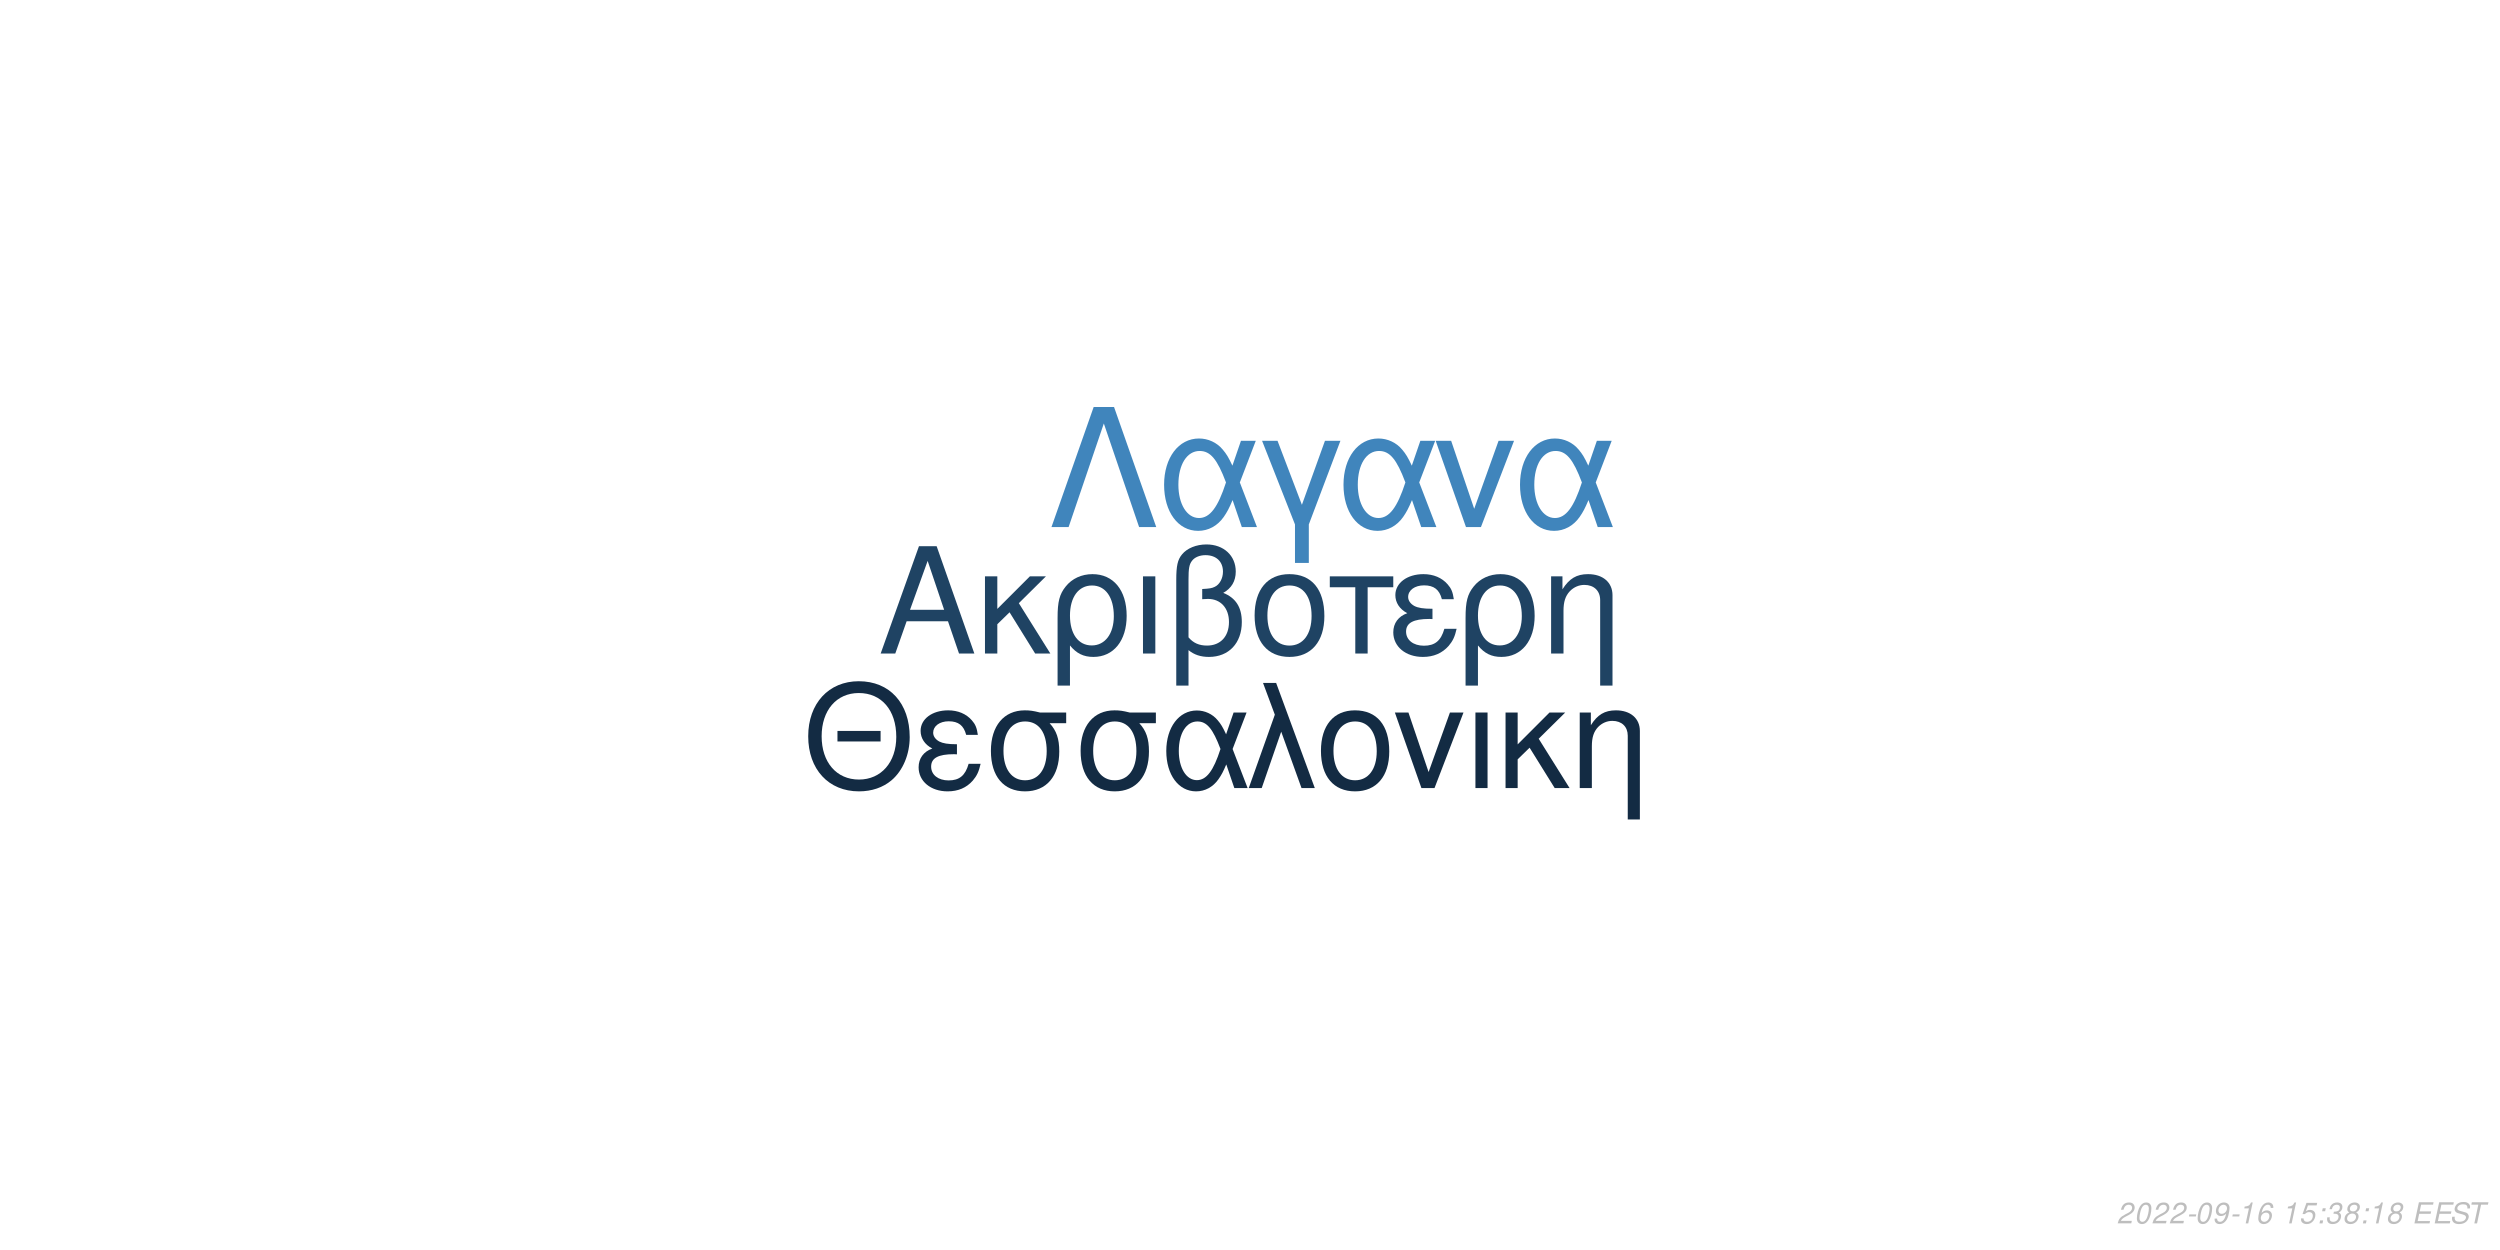
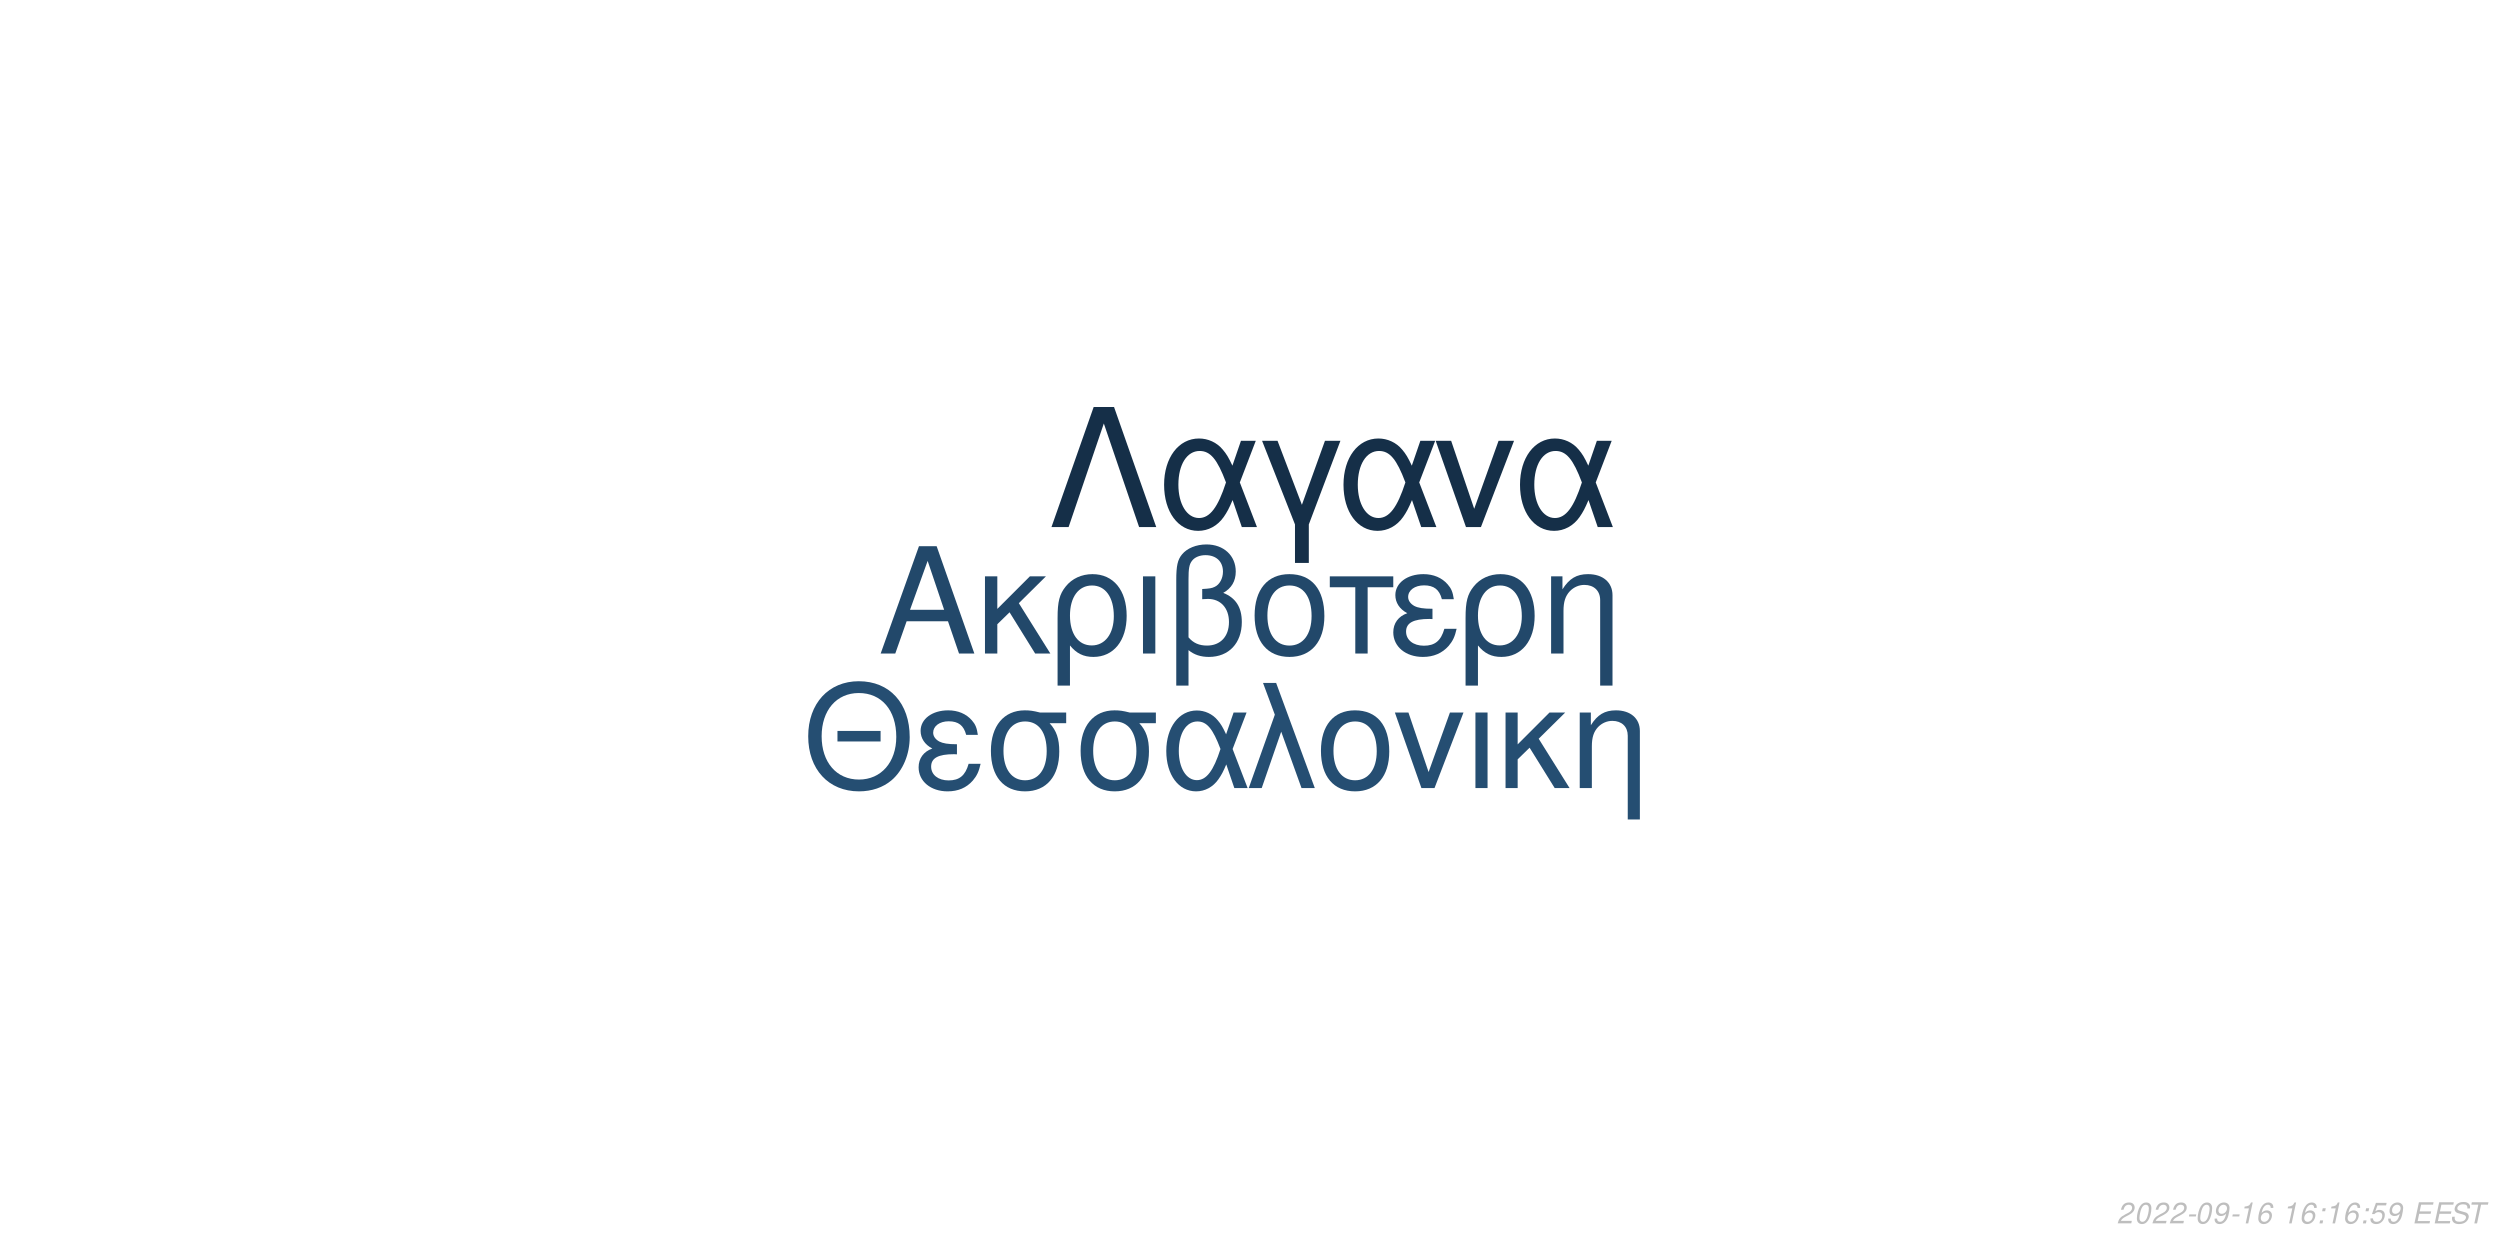
<svg xmlns="http://www.w3.org/2000/svg" xmlns:xlink="http://www.w3.org/1999/xlink" width="864pt" height="432pt" viewBox="0 0 864 432" version="1.1">
  <defs>
    <g>
      <symbol overflow="visible" id="glyph0-0">
        <path style="stroke:none;" d="" />
      </symbol>
      <symbol overflow="visible" id="glyph0-1">
        <path style="stroke:none;" d="M 24.125 -11.141 L 27.938 0 L 33.234 0 L 20.203 -37.094 L 14.094 -37.094 L 0.859 0 L 5.906 0 L 9.828 -11.141 Z M 22.797 -15.109 L 11 -15.109 L 17.094 -32.016 Z M 22.797 -15.109 " />
      </symbol>
      <symbol overflow="visible" id="glyph0-2">
        <path style="stroke:none;" d="M 7.172 -15.422 L 7.172 -26.672 L 2.906 -26.672 L 2.906 0 L 7.172 0 L 7.172 -10.125 L 11.406 -14.25 L 20.25 0 L 25.5 0 L 14.609 -17.406 L 23.969 -26.672 L 18.422 -26.672 Z M 7.172 -15.422 " />
      </symbol>
      <symbol overflow="visible" id="glyph0-3">
        <path style="stroke:none;" d="M 3 11.094 L 7.281 11.094 L 7.281 -2.797 C 9.516 -0.047 11.953 1.172 15.375 1.172 C 22.344 1.172 26.875 -4.422 26.875 -13.031 C 26.875 -21.891 22.297 -27.438 15.062 -27.438 C 11.297 -27.438 7.984 -25.906 5.797 -23.156 C 3.672 -20.516 3 -17.969 3 -12.359 Z M 14.906 -23.516 C 19.547 -23.516 22.438 -19.438 22.438 -12.922 C 22.438 -6.812 19.391 -2.797 14.812 -2.797 C 10.172 -2.797 7.281 -6.766 7.281 -13.125 C 7.281 -19.484 10.234 -23.516 14.906 -23.516 Z M 14.906 -23.516 " />
      </symbol>
      <symbol overflow="visible" id="glyph0-4">
        <path style="stroke:none;" d="M 3.516 0 L 7.781 0 L 7.781 -26.672 L 3.516 -26.672 Z M 3.516 0 " />
      </symbol>
      <symbol overflow="visible" id="glyph0-5">
        <path style="stroke:none;" d="M 4.016 11.094 L 8.25 11.094 L 8.25 -1.172 C 10.172 0.406 12.422 1.172 15.312 1.172 C 22.188 1.172 26.672 -3.609 26.672 -10.891 C 26.672 -15.984 24.578 -19.234 20.25 -20.969 C 23.109 -22.547 24.578 -25.031 24.578 -28.344 C 24.578 -33.844 20.406 -37.703 14.453 -37.703 C 10.938 -37.703 7.734 -36.391 6 -34.25 C 4.484 -32.422 4.016 -30.328 4.016 -25.391 Z M 8.25 -25.656 C 8.25 -29.359 8.5 -30.844 9.469 -32.062 C 10.375 -33.281 12.156 -34 14.094 -34 C 17.812 -34 20.156 -31.812 20.156 -28.297 C 20.156 -25.953 18.984 -23.812 17.297 -23.047 C 16.281 -22.547 15.469 -22.438 12.984 -22.297 L 12.984 -18.781 C 13.734 -18.828 14.344 -18.875 14.969 -18.875 C 19.344 -18.875 22.234 -15.719 22.234 -10.891 C 22.234 -5.906 19.281 -2.75 14.656 -2.75 C 11.953 -2.75 9.922 -3.609 8.25 -5.594 Z M 8.25 -25.656 " />
      </symbol>
      <symbol overflow="visible" id="glyph0-6">
        <path style="stroke:none;" d="M 14.094 -27.438 C 6.562 -27.438 2.094 -22.094 2.094 -13.125 C 2.094 -4.125 6.562 1.172 14.141 1.172 C 21.672 1.172 26.203 -4.172 26.203 -12.922 C 26.203 -22.188 21.828 -27.438 14.094 -27.438 Z M 14.141 -23.516 C 18.938 -23.516 21.781 -19.594 21.781 -12.984 C 21.781 -6.672 18.828 -2.75 14.141 -2.75 C 9.422 -2.75 6.516 -6.672 6.516 -13.125 C 6.516 -19.594 9.422 -23.516 14.141 -23.516 Z M 14.141 -23.516 " />
      </symbol>
      <symbol overflow="visible" id="glyph0-7">
        <path style="stroke:none;" d="M 7.891 0 L 12.156 0 L 12.156 -22.906 L 21.016 -22.906 L 21.016 -26.672 L -0.922 -26.672 L -0.922 -22.906 L 7.891 -22.906 Z M 7.891 0 " />
      </symbol>
      <symbol overflow="visible" id="glyph0-8">
        <path style="stroke:none;" d="M 14.562 -15.469 C 11.344 -15.469 9.562 -15.781 8.297 -16.438 C 6.922 -17.203 6.156 -18.328 6.156 -19.547 C 6.156 -21.891 8.453 -23.562 11.656 -23.562 C 15.062 -23.562 16.953 -22.094 17.812 -18.781 L 21.938 -18.781 C 21.578 -21.266 21.062 -22.5 19.797 -23.922 C 17.812 -26.203 14.906 -27.438 11.453 -27.438 C 5.797 -27.438 1.734 -24.375 1.734 -20.203 C 1.734 -17.609 3.156 -15.375 5.859 -13.938 C 2.797 -12.875 1.016 -10.484 1.016 -7.328 C 1.016 -2.391 5.297 1.172 11.25 1.172 C 14.969 1.172 17.906 -0.109 20.156 -2.641 C 21.578 -4.328 22.297 -5.797 22.906 -8.547 L 18.672 -8.547 C 17.5 -4.422 15.422 -2.703 11.609 -2.703 C 7.938 -2.703 5.438 -4.688 5.438 -7.578 C 5.438 -10.578 7.938 -11.953 13.484 -11.953 C 13.641 -11.953 14.094 -11.953 14.562 -11.906 Z M 14.562 -15.469 " />
      </symbol>
      <symbol overflow="visible" id="glyph0-9">
        <path style="stroke:none;" d="M 3.562 -26.672 L 3.562 0 L 7.844 0 L 7.844 -14.703 C 7.844 -17.906 8.5 -19.891 10.031 -21.531 C 11.406 -22.953 13.188 -23.719 15.062 -23.719 C 18.375 -23.719 20.516 -21.672 20.516 -18.469 L 20.516 11.094 L 24.781 11.094 L 24.781 -20.156 C 24.781 -24.578 21.469 -27.438 16.328 -27.438 C 12.359 -27.438 9.828 -25.906 7.484 -22.188 L 7.484 -26.672 Z M 3.562 -26.672 " />
      </symbol>
      <symbol overflow="visible" id="glyph1-0">
        <path style="stroke:none;" d="" />
      </symbol>
      <symbol overflow="visible" id="glyph1-1">
        <path style="stroke:none;" d="M 26.859 -19.734 L 11.953 -19.734 L 11.953 -16.094 L 26.859 -16.094 Z M 19.328 -36.922 C 8.922 -36.922 1.844 -29.25 1.844 -17.891 C 1.844 -6.484 8.875 1.141 19.391 1.141 C 23.812 1.141 27.703 -0.203 30.641 -2.688 C 34.578 -6.031 36.922 -11.656 36.922 -17.594 C 36.922 -29.297 30 -36.922 19.328 -36.922 Z M 19.328 -32.844 C 27.203 -32.844 32.281 -26.906 32.281 -17.688 C 32.281 -8.922 27.062 -2.938 19.391 -2.938 C 11.609 -2.938 6.484 -8.922 6.484 -17.891 C 6.484 -26.859 11.609 -32.844 19.328 -32.844 Z M 19.328 -32.844 " />
      </symbol>
      <symbol overflow="visible" id="glyph1-2">
        <path style="stroke:none;" d="M 14.25 -15.141 C 11.109 -15.141 9.375 -15.453 8.125 -16.094 C 6.781 -16.844 6.031 -17.938 6.031 -19.141 C 6.031 -21.422 8.266 -23.078 11.406 -23.078 C 14.75 -23.078 16.594 -21.625 17.438 -18.391 L 21.469 -18.391 C 21.125 -20.828 20.625 -22.031 19.391 -23.422 C 17.438 -25.656 14.594 -26.859 11.219 -26.859 C 5.688 -26.859 1.688 -23.875 1.688 -19.781 C 1.688 -17.234 3.094 -15.047 5.734 -13.656 C 2.734 -12.609 1 -10.266 1 -7.172 C 1 -2.344 5.188 1.141 11.016 1.141 C 14.656 1.141 17.547 -0.094 19.734 -2.594 C 21.125 -4.234 21.828 -5.688 22.422 -8.375 L 18.281 -8.375 C 17.141 -4.328 15.094 -2.641 11.359 -2.641 C 7.766 -2.641 5.328 -4.578 5.328 -7.422 C 5.328 -10.359 7.766 -11.703 13.203 -11.703 C 13.359 -11.703 13.797 -11.703 14.25 -11.656 Z M 14.25 -15.141 " />
      </symbol>
      <symbol overflow="visible" id="glyph1-3">
        <path style="stroke:none;" d="M 29 -26.109 L 19.938 -26.109 C 17.594 -26.703 16.438 -26.859 14.703 -26.859 C 7.469 -26.859 2.984 -21.469 2.984 -12.859 C 2.984 -4.031 7.375 1.141 14.797 1.141 C 22.172 1.141 26.609 -4.078 26.609 -12.656 C 26.609 -17.047 25.656 -19.828 23.266 -22.422 L 29 -22.422 Z M 14.797 -23.016 C 19.531 -23.016 22.266 -19.234 22.266 -12.75 C 22.266 -6.531 19.438 -2.688 14.797 -2.688 C 10.172 -2.688 7.328 -6.531 7.328 -12.859 C 7.328 -19.188 10.172 -23.016 14.797 -23.016 Z M 14.797 -23.016 " />
      </symbol>
      <symbol overflow="visible" id="glyph1-4">
        <path style="stroke:none;" d="M 29.344 -26.109 L 24.859 -26.109 L 22.266 -18.578 C 21.125 -21.031 20.484 -22.125 19.328 -23.469 C 17.547 -25.609 14.906 -26.812 12.156 -26.812 C 5.984 -26.812 1.594 -20.984 1.594 -12.812 C 1.594 -4.578 5.828 1.141 11.906 1.141 C 14.953 1.141 17.734 -0.344 19.625 -3.047 C 20.672 -4.531 21.281 -5.688 22.328 -8.172 L 25.109 0 L 29.703 0 L 24.516 -13.5 Z M 20.328 -13.5 C 17.891 -5.922 15.453 -2.734 12.156 -2.734 C 8.516 -2.734 5.922 -6.922 5.922 -12.812 C 5.922 -18.938 8.516 -23.016 12.359 -23.016 C 15.594 -23.016 17.688 -20.531 20.328 -13.5 Z M 20.328 -13.5 " />
      </symbol>
      <symbol overflow="visible" id="glyph1-5">
        <path style="stroke:none;" d="M 1.094 0 L 5.578 0 L 12.312 -19.484 L 19.328 0 L 23.922 0 L 10.562 -36.328 L 6.031 -36.328 L 10.109 -25.359 Z M 1.094 0 " />
      </symbol>
      <symbol overflow="visible" id="glyph1-6">
        <path style="stroke:none;" d="M 13.797 -26.859 C 6.422 -26.859 2.047 -21.625 2.047 -12.859 C 2.047 -4.031 6.422 1.141 13.859 1.141 C 21.234 1.141 25.656 -4.078 25.656 -12.656 C 25.656 -21.719 21.375 -26.859 13.797 -26.859 Z M 13.859 -23.016 C 18.531 -23.016 21.328 -19.188 21.328 -12.703 C 21.328 -6.531 18.438 -2.688 13.859 -2.688 C 9.219 -2.688 6.375 -6.531 6.375 -12.859 C 6.375 -19.188 9.219 -23.016 13.859 -23.016 Z M 13.859 -23.016 " />
      </symbol>
      <symbol overflow="visible" id="glyph1-7">
        <path style="stroke:none;" d="M 14.297 0 L 24.312 -26.109 L 19.625 -26.109 L 12.25 -5.531 L 5.281 -26.109 L 0.594 -26.109 L 9.766 0 Z M 14.297 0 " />
      </symbol>
      <symbol overflow="visible" id="glyph1-8">
        <path style="stroke:none;" d="M 3.438 0 L 7.625 0 L 7.625 -26.109 L 3.438 -26.109 Z M 3.438 0 " />
      </symbol>
      <symbol overflow="visible" id="glyph1-9">
        <path style="stroke:none;" d="M 7.031 -15.094 L 7.031 -26.109 L 2.844 -26.109 L 2.844 0 L 7.031 0 L 7.031 -9.922 L 11.156 -13.953 L 19.828 0 L 24.969 0 L 14.297 -17.047 L 23.469 -26.109 L 18.031 -26.109 Z M 7.031 -15.094 " />
      </symbol>
      <symbol overflow="visible" id="glyph1-10">
        <path style="stroke:none;" d="M 3.484 -26.109 L 3.484 0 L 7.672 0 L 7.672 -14.406 C 7.672 -17.547 8.328 -19.484 9.812 -21.078 C 11.156 -22.469 12.906 -23.219 14.75 -23.219 C 17.984 -23.219 20.078 -21.234 20.078 -18.094 L 20.078 10.859 L 24.266 10.859 L 24.266 -19.734 C 24.266 -24.062 21.031 -26.859 16 -26.859 C 12.109 -26.859 9.609 -25.359 7.328 -21.719 L 7.328 -26.109 Z M 3.484 -26.109 " />
      </symbol>
      <symbol overflow="visible" id="glyph2-0">
        <path style="stroke:none;" d="" />
      </symbol>
      <symbol overflow="visible" id="glyph2-1">
        <path style="stroke:none;" d="M 22.531 -41.484 L 15.484 -41.484 L 0.906 0 L 6.828 0 L 19 -35.797 L 31.188 0 L 37.109 0 Z M 22.531 -41.484 " />
      </symbol>
      <symbol overflow="visible" id="glyph2-2">
        <path style="stroke:none;" d="M 33.516 -29.812 L 28.391 -29.812 L 25.438 -21.219 C 24.125 -24.016 23.391 -25.266 22.078 -26.797 C 20.031 -29.25 17.016 -30.609 13.891 -30.609 C 6.828 -30.609 1.828 -23.953 1.828 -14.625 C 1.828 -5.234 6.656 1.312 13.594 1.312 C 17.078 1.312 20.266 -0.391 22.422 -3.469 C 23.609 -5.172 24.297 -6.484 25.5 -9.328 L 28.688 0 L 33.922 0 L 28 -15.422 Z M 23.219 -15.422 C 20.422 -6.766 17.641 -3.125 13.891 -3.125 C 9.734 -3.125 6.766 -7.906 6.766 -14.625 C 6.766 -21.625 9.734 -26.297 14.109 -26.297 C 17.812 -26.297 20.203 -23.453 23.219 -15.422 Z M 23.219 -15.422 " />
      </symbol>
      <symbol overflow="visible" id="glyph2-3">
        <path style="stroke:none;" d="M 12.062 12.406 L 16.844 12.406 L 16.844 -0.906 L 27.766 -29.812 L 22.422 -29.812 L 14.453 -7.688 L 6.031 -29.812 L 0.688 -29.812 L 12.062 -0.906 Z M 12.062 12.406 " />
      </symbol>
      <symbol overflow="visible" id="glyph2-4">
        <path style="stroke:none;" d="M 16.328 0 L 27.766 -29.812 L 22.422 -29.812 L 14 -6.312 L 6.031 -29.812 L 0.688 -29.812 L 11.156 0 Z M 16.328 0 " />
      </symbol>
      <symbol overflow="visible" id="glyph3-0">
        <path style="stroke:none;" d="" />
      </symbol>
      <symbol overflow="visible" id="glyph3-1">
        <path style="stroke:none;" d="M 5.234 -0.875 L 1.469 -0.875 C 1.641 -1.375 2.203 -1.891 3.109 -2.344 L 4.234 -2.938 C 5.562 -3.625 6.219 -4.469 6.219 -5.484 C 6.219 -5.938 6.062 -6.359 5.797 -6.656 C 5.469 -7.047 4.984 -7.234 4.312 -7.234 C 2.766 -7.234 1.891 -6.453 1.484 -4.734 L 2.375 -4.734 C 2.484 -5.188 2.609 -5.484 2.797 -5.75 C 3.094 -6.203 3.609 -6.453 4.188 -6.453 C 4.891 -6.453 5.344 -6.031 5.344 -5.375 C 5.344 -4.703 4.859 -4.094 4.016 -3.656 L 2.984 -3.125 C 1.234 -2.188 0.797 -1.656 0.344 -0.016 L 5.047 -0.016 Z M 5.234 -0.875 " />
      </symbol>
      <symbol overflow="visible" id="glyph3-2">
        <path style="stroke:none;" d="M 4.203 -7.234 C 3.375 -7.234 2.688 -6.812 2.125 -5.984 C 1.484 -5.047 0.984 -3.188 0.984 -1.734 C 0.984 -1.109 1.172 -0.562 1.484 -0.266 C 1.797 0.047 2.281 0.234 2.766 0.234 C 3.625 0.234 4.281 -0.156 4.859 -1.016 C 5.516 -1.953 6 -3.797 6 -5.266 C 6 -6.5 5.328 -7.234 4.203 -7.234 Z M 4.094 -6.453 C 4.734 -6.453 5.125 -5.984 5.125 -5.156 C 5.125 -4.203 4.781 -2.625 4.406 -1.812 C 3.984 -0.938 3.516 -0.547 2.875 -0.547 C 2.25 -0.547 1.875 -1.031 1.875 -1.828 C 1.875 -2.797 2.203 -4.344 2.594 -5.203 C 2.984 -6.047 3.453 -6.453 4.094 -6.453 Z M 4.094 -6.453 " />
      </symbol>
      <symbol overflow="visible" id="glyph3-3">
        <path style="stroke:none;" d="M 3.516 -3.125 L 1.125 -3.125 L 0.969 -2.406 L 3.359 -2.406 Z M 3.516 -3.125 " />
      </symbol>
      <symbol overflow="visible" id="glyph3-4">
        <path style="stroke:none;" d="M 0.844 -1.656 C 0.844 -1.547 0.844 -1.438 0.844 -1.375 C 0.844 -0.406 1.531 0.234 2.578 0.234 C 3.203 0.234 3.766 0.016 4.297 -0.438 C 4.938 -1 5.312 -1.656 5.594 -2.719 C 5.844 -3.672 6.016 -4.766 6.016 -5.375 C 6.016 -5.844 5.844 -6.328 5.547 -6.656 C 5.203 -7.031 4.703 -7.234 4.062 -7.234 C 2.516 -7.234 1.297 -5.938 1.297 -4.266 C 1.297 -3.203 1.984 -2.547 3.047 -2.547 C 3.484 -2.547 3.953 -2.672 4.281 -2.891 C 4.406 -2.984 4.547 -3.078 4.828 -3.344 C 4.438 -1.484 3.703 -0.547 2.703 -0.547 C 2.109 -0.547 1.719 -0.938 1.719 -1.547 L 1.719 -1.656 Z M 3.953 -6.453 C 4.625 -6.453 5.141 -5.953 5.141 -5.281 C 5.141 -4.188 4.312 -3.312 3.297 -3.312 C 2.594 -3.312 2.172 -3.734 2.172 -4.453 C 2.172 -5.562 2.984 -6.453 3.953 -6.453 Z M 3.953 -6.453 " />
      </symbol>
      <symbol overflow="visible" id="glyph3-5">
        <path style="stroke:none;" d="M 3.703 -5.188 L 2.594 0 L 3.469 0 L 5.016 -7.234 L 4.438 -7.234 C 3.906 -6.156 3.688 -6.016 2.234 -5.812 L 2.109 -5.188 Z M 3.703 -5.188 " />
      </symbol>
      <symbol overflow="visible" id="glyph3-6">
        <path style="stroke:none;" d="M 6.125 -5.344 L 6.141 -5.625 C 6.141 -6.609 5.453 -7.234 4.391 -7.234 C 3.438 -7.234 2.641 -6.719 2.016 -5.703 C 1.422 -4.781 0.938 -2.953 0.938 -1.688 C 0.938 -0.516 1.688 0.234 2.859 0.234 C 3.703 0.234 4.438 -0.156 5 -0.875 C 5.406 -1.422 5.672 -2.156 5.672 -2.766 C 5.672 -3.812 4.969 -4.5 3.906 -4.5 C 3.234 -4.5 2.672 -4.234 2.094 -3.625 C 2.406 -5.375 3.234 -6.453 4.25 -6.453 C 4.703 -6.453 5.062 -6.234 5.172 -5.844 C 5.203 -5.719 5.234 -5.578 5.25 -5.344 Z M 3.656 -3.734 C 4.344 -3.734 4.797 -3.281 4.797 -2.625 C 4.797 -1.469 3.984 -0.547 2.984 -0.547 C 2.297 -0.547 1.812 -1.047 1.812 -1.766 C 1.812 -2.859 2.625 -3.734 3.656 -3.734 Z M 3.656 -3.734 " />
      </symbol>
      <symbol overflow="visible" id="glyph3-7">
        <path style="stroke:none;" d="" />
      </symbol>
      <symbol overflow="visible" id="glyph3-8">
+         <path style="stroke:none;" d="M 2.359 -1.031 L 1.312 -1.031 L 1.094 0 L 2.141 0 Z M 3.266 -5.234 L 2.219 -5.234 L 2 -4.203 L 3.047 -4.203 Z M 3.266 -5.234 " />
+       </symbol>
+       <symbol overflow="visible" id="glyph3-9">
        <path style="stroke:none;" d="M 6.297 -7.094 L 2.594 -7.094 L 1.234 -3.234 L 2.047 -3.234 C 2.656 -3.766 2.938 -3.906 3.531 -3.906 C 4.328 -3.906 4.797 -3.453 4.797 -2.688 C 4.797 -1.438 3.969 -0.547 2.828 -0.547 C 2.031 -0.547 1.609 -0.938 1.578 -1.734 L 0.703 -1.734 L 0.703 -1.516 C 0.703 -0.938 0.844 -0.547 1.188 -0.266 C 1.562 0.062 2.078 0.234 2.703 0.234 C 3.656 0.234 4.391 -0.156 4.984 -0.922 C 5.422 -1.5 5.672 -2.234 5.672 -2.953 C 5.672 -4 4.938 -4.672 3.812 -4.672 C 3.328 -4.672 2.906 -4.547 2.406 -4.234 L 3.109 -6.219 L 6.109 -6.219 Z M 6.297 -7.094 " />
      </symbol>
-       <symbol overflow="visible" id="glyph3-9">
-         <path style="stroke:none;" d="M 2.359 -1.031 L 1.312 -1.031 L 1.094 0 L 2.141 0 Z M 3.266 -5.234 L 2.219 -5.234 L 2 -4.203 L 3.047 -4.203 Z M 3.266 -5.234 " />
-       </symbol>
      <symbol overflow="visible" id="glyph3-10">
-         <path style="stroke:none;" d="M 2.922 -3.312 C 3.125 -3.344 3.234 -3.344 3.375 -3.344 C 4.203 -3.344 4.688 -3 4.688 -2.406 C 4.688 -1.312 3.906 -0.547 2.781 -0.547 C 2.047 -0.547 1.594 -0.938 1.594 -1.562 C 1.594 -1.719 1.609 -1.844 1.656 -2.094 L 0.766 -2.094 C 0.734 -1.797 0.719 -1.641 0.719 -1.469 C 0.719 -0.375 1.406 0.234 2.641 0.234 C 3.547 0.234 4.297 -0.078 4.812 -0.656 C 5.266 -1.156 5.562 -1.875 5.562 -2.547 C 5.562 -3.125 5.344 -3.453 4.797 -3.734 C 5.641 -4.234 6.016 -4.844 6.016 -5.734 C 6.016 -6.656 5.312 -7.234 4.203 -7.234 C 3.375 -7.234 2.672 -6.938 2.188 -6.375 C 1.891 -6.031 1.703 -5.641 1.516 -4.906 L 2.391 -4.906 C 2.5 -5.359 2.594 -5.594 2.734 -5.812 C 3.047 -6.234 3.516 -6.453 4.078 -6.453 C 4.734 -6.453 5.141 -6.125 5.141 -5.578 C 5.141 -5.188 5.016 -4.797 4.797 -4.547 C 4.516 -4.234 4 -4.062 3.266 -4.062 L 3.078 -4.062 Z M 2.922 -3.312 " />
+         <path style="stroke:none;" d="M 2.547 -3.312 L 6.5 -3.312 L 6.688 -4.141 L 2.719 -4.141 L 3.219 -6.469 L 7.344 -6.469 L 7.516 -7.297 L 2.453 -7.297 L 0.906 0 L 6.125 0 L 6.297 -0.812 L 2.016 -0.812 Z M 2.547 -3.312 " />
      </symbol>
      <symbol overflow="visible" id="glyph3-11">
-         <path style="stroke:none;" d="M 4.766 -3.797 C 5.078 -3.969 5.234 -4.078 5.438 -4.234 C 5.812 -4.594 6.062 -5.172 6.062 -5.734 C 6.062 -6.625 5.344 -7.234 4.266 -7.234 C 2.812 -7.234 1.703 -6.219 1.703 -4.875 C 1.703 -4.406 1.875 -4.125 2.359 -3.812 C 1.297 -3.312 0.75 -2.516 0.75 -1.469 C 0.75 -0.438 1.547 0.234 2.812 0.234 C 3.656 0.234 4.359 -0.094 4.938 -0.734 C 5.359 -1.234 5.609 -1.859 5.609 -2.438 C 5.609 -3.047 5.312 -3.516 4.766 -3.797 Z M 4.109 -6.453 C 4.797 -6.453 5.188 -6.125 5.188 -5.578 C 5.188 -5.266 5.062 -4.922 4.859 -4.672 C 4.562 -4.312 4.188 -4.156 3.656 -4.156 C 2.984 -4.156 2.594 -4.453 2.594 -4.984 C 2.594 -5.859 3.203 -6.453 4.109 -6.453 Z M 3.453 -3.406 C 4.234 -3.406 4.734 -2.984 4.734 -2.312 C 4.734 -1.312 3.922 -0.547 2.875 -0.547 C 2.125 -0.547 1.625 -0.969 1.625 -1.625 C 1.625 -2.609 2.438 -3.406 3.453 -3.406 Z M 3.453 -3.406 " />
+         <path style="stroke:none;" d="M 7.062 -5.156 C 7.125 -5.438 7.141 -5.562 7.141 -5.703 C 7.141 -6.156 6.938 -6.594 6.594 -6.891 C 6.188 -7.25 5.656 -7.406 4.875 -7.406 C 3.844 -7.406 3.047 -7.125 2.5 -6.562 C 2.094 -6.141 1.781 -5.438 1.781 -4.922 C 1.781 -4.297 2.219 -3.766 2.891 -3.562 L 4.594 -3.094 C 5.406 -2.859 5.734 -2.578 5.734 -2.094 C 5.734 -1.781 5.547 -1.406 5.266 -1.141 C 4.844 -0.766 4.266 -0.578 3.453 -0.578 C 2.328 -0.578 1.812 -0.984 1.812 -1.906 C 1.812 -2.047 1.812 -2.125 1.844 -2.312 L 0.984 -2.312 C 0.906 -2.062 0.891 -1.906 0.891 -1.688 C 0.891 -0.484 1.797 0.234 3.297 0.234 C 4.359 0.234 5.234 -0.062 5.812 -0.609 C 6.344 -1.078 6.688 -1.797 6.688 -2.375 C 6.688 -2.641 6.609 -2.906 6.453 -3.156 C 6.234 -3.5 5.938 -3.703 5.469 -3.828 L 3.75 -4.312 C 2.984 -4.547 2.734 -4.734 2.734 -5.188 C 2.734 -5.547 2.875 -5.844 3.188 -6.109 C 3.547 -6.438 4.031 -6.594 4.703 -6.594 C 5.266 -6.594 5.688 -6.484 5.906 -6.297 C 6.094 -6.125 6.219 -5.797 6.219 -5.516 C 6.219 -5.422 6.203 -5.344 6.188 -5.156 Z M 7.062 -5.156 " />
      </symbol>
      <symbol overflow="visible" id="glyph3-12">
-         <path style="stroke:none;" d="M 2.547 -3.312 L 6.5 -3.312 L 6.688 -4.141 L 2.719 -4.141 L 3.219 -6.469 L 7.344 -6.469 L 7.516 -7.297 L 2.453 -7.297 L 0.906 0 L 6.125 0 L 6.297 -0.812 L 2.016 -0.812 Z M 2.547 -3.312 " />
-       </symbol>
-       <symbol overflow="visible" id="glyph3-13">
-         <path style="stroke:none;" d="M 7.062 -5.156 C 7.125 -5.438 7.141 -5.562 7.141 -5.703 C 7.141 -6.156 6.938 -6.594 6.594 -6.891 C 6.188 -7.25 5.656 -7.406 4.875 -7.406 C 3.844 -7.406 3.047 -7.125 2.5 -6.562 C 2.094 -6.141 1.781 -5.438 1.781 -4.922 C 1.781 -4.297 2.219 -3.766 2.891 -3.562 L 4.594 -3.094 C 5.406 -2.859 5.734 -2.578 5.734 -2.094 C 5.734 -1.781 5.547 -1.406 5.266 -1.141 C 4.844 -0.766 4.266 -0.578 3.453 -0.578 C 2.328 -0.578 1.812 -0.984 1.812 -1.906 C 1.812 -2.047 1.812 -2.125 1.844 -2.312 L 0.984 -2.312 C 0.906 -2.062 0.891 -1.906 0.891 -1.688 C 0.891 -0.484 1.797 0.234 3.297 0.234 C 4.359 0.234 5.234 -0.062 5.812 -0.609 C 6.344 -1.078 6.688 -1.797 6.688 -2.375 C 6.688 -2.641 6.609 -2.906 6.453 -3.156 C 6.234 -3.5 5.938 -3.703 5.469 -3.828 L 3.75 -4.312 C 2.984 -4.547 2.734 -4.734 2.734 -5.188 C 2.734 -5.547 2.875 -5.844 3.188 -6.109 C 3.547 -6.438 4.031 -6.594 4.703 -6.594 C 5.266 -6.594 5.688 -6.484 5.906 -6.297 C 6.094 -6.125 6.219 -5.797 6.219 -5.516 C 6.219 -5.422 6.203 -5.344 6.188 -5.156 Z M 7.062 -5.156 " />
-       </symbol>
-       <symbol overflow="visible" id="glyph3-14">
        <path style="stroke:none;" d="M 4.938 -6.469 L 7.312 -6.469 L 7.484 -7.297 L 1.75 -7.297 L 1.578 -6.469 L 3.984 -6.469 L 2.609 0 L 3.547 0 Z M 4.938 -6.469 " />
      </symbol>
    </g>
  </defs>
  <g id="surface1">
    <rect x="0" y="0" width="864" height="432" style="fill:rgb(100%,100%,100%);fill-opacity:1;stroke:none;" />
-     <g style="fill:rgb(12.157%,26.275%,38.824%);fill-opacity:1;">
+     <g style="fill:rgb(13.333%,28.235%,41.569%);fill-opacity:1;">
      <use xlink:href="#glyph0-1" x="303.5" y="225.861" />
      <use xlink:href="#glyph0-2" x="337.5" y="225.861" />
      <use xlink:href="#glyph0-3" x="362.5" y="225.861" />
      <use xlink:href="#glyph0-4" x="391.5" y="225.861" />
      <use xlink:href="#glyph0-5" x="402.5" y="225.861" />
      <use xlink:href="#glyph0-6" x="431.5" y="225.861" />
      <use xlink:href="#glyph0-7" x="460.5" y="225.861" />
      <use xlink:href="#glyph0-8" x="480.5" y="225.861" />
      <use xlink:href="#glyph0-3" x="503.5" y="225.861" />
      <use xlink:href="#glyph0-9" x="532.5" y="225.861" />
    </g>
-     <g style="fill:rgb(7.451%,16.863%,26.275%);fill-opacity:1;">
+     <g style="fill:rgb(14.51%,30.588%,44.706%);fill-opacity:1;">
      <use xlink:href="#glyph1-1" x="277.473" y="272.354" />
      <use xlink:href="#glyph1-2" x="316.473" y="272.354" />
      <use xlink:href="#glyph1-3" x="339.473" y="272.354" />
      <use xlink:href="#glyph1-3" x="370.473" y="272.354" />
      <use xlink:href="#glyph1-4" x="401.473" y="272.354" />
      <use xlink:href="#glyph1-5" x="430.473" y="272.354" />
      <use xlink:href="#glyph1-6" x="454.473" y="272.354" />
      <use xlink:href="#glyph1-7" x="481.473" y="272.354" />
      <use xlink:href="#glyph1-8" x="506.473" y="272.354" />
      <use xlink:href="#glyph1-9" x="517.473" y="272.354" />
      <use xlink:href="#glyph1-10" x="542.473" y="272.354" />
    </g>
-     <g style="fill:rgb(25.098%,52.157%,73.725%);fill-opacity:1;">
+     <g style="fill:rgb(8.235%,18.431%,28.235%);fill-opacity:1;">
      <use xlink:href="#glyph2-1" x="362.484" y="182.152" />
      <use xlink:href="#glyph2-2" x="400.484" y="182.152" />
      <use xlink:href="#glyph2-3" x="435.484" y="182.152" />
      <use xlink:href="#glyph2-2" x="462.484" y="182.152" />
      <use xlink:href="#glyph2-4" x="495.484" y="182.152" />
      <use xlink:href="#glyph2-2" x="523.484" y="182.152" />
    </g>
    <g style="fill:rgb(74.51%,74.51%,74.51%);fill-opacity:1;">
      <use xlink:href="#glyph3-1" x="731.52" y="422.81" />
      <use xlink:href="#glyph3-2" x="737.52" y="422.81" />
      <use xlink:href="#glyph3-1" x="743.52" y="422.81" />
      <use xlink:href="#glyph3-1" x="749.52" y="422.81" />
      <use xlink:href="#glyph3-3" x="755.52" y="422.81" />
      <use xlink:href="#glyph3-2" x="758.52" y="422.81" />
      <use xlink:href="#glyph3-4" x="764.52" y="422.81" />
      <use xlink:href="#glyph3-3" x="770.52" y="422.81" />
      <use xlink:href="#glyph3-5" x="773.52" y="422.81" />
      <use xlink:href="#glyph3-6" x="779.52" y="422.81" />
      <use xlink:href="#glyph3-7" x="785.52" y="422.81" />
      <use xlink:href="#glyph3-5" x="788.52" y="422.81" />
-       <use xlink:href="#glyph3-8" x="794.52" y="422.81" />
-       <use xlink:href="#glyph3-9" x="800.52" y="422.81" />
-       <use xlink:href="#glyph3-10" x="803.52" y="422.81" />
-       <use xlink:href="#glyph3-11" x="809.52" y="422.81" />
-       <use xlink:href="#glyph3-9" x="815.52" y="422.81" />
-       <use xlink:href="#glyph3-5" x="818.52" y="422.81" />
-       <use xlink:href="#glyph3-11" x="824.52" y="422.81" />
+       <use xlink:href="#glyph3-6" x="794.52" y="422.81" />
+       <use xlink:href="#glyph3-8" x="800.52" y="422.81" />
+       <use xlink:href="#glyph3-5" x="803.52" y="422.81" />
+       <use xlink:href="#glyph3-6" x="809.52" y="422.81" />
+       <use xlink:href="#glyph3-8" x="815.52" y="422.81" />
+       <use xlink:href="#glyph3-9" x="818.52" y="422.81" />
+       <use xlink:href="#glyph3-4" x="824.52" y="422.81" />
      <use xlink:href="#glyph3-7" x="830.52" y="422.81" />
-       <use xlink:href="#glyph3-12" x="833.52" y="422.81" />
-       <use xlink:href="#glyph3-12" x="840.52" y="422.81" />
-       <use xlink:href="#glyph3-13" x="846.52" y="422.81" />
-       <use xlink:href="#glyph3-14" x="852.52" y="422.81" />
+       <use xlink:href="#glyph3-10" x="833.52" y="422.81" />
+       <use xlink:href="#glyph3-10" x="840.52" y="422.81" />
+       <use xlink:href="#glyph3-11" x="846.52" y="422.81" />
+       <use xlink:href="#glyph3-12" x="852.52" y="422.81" />
    </g>
  </g>
</svg>
